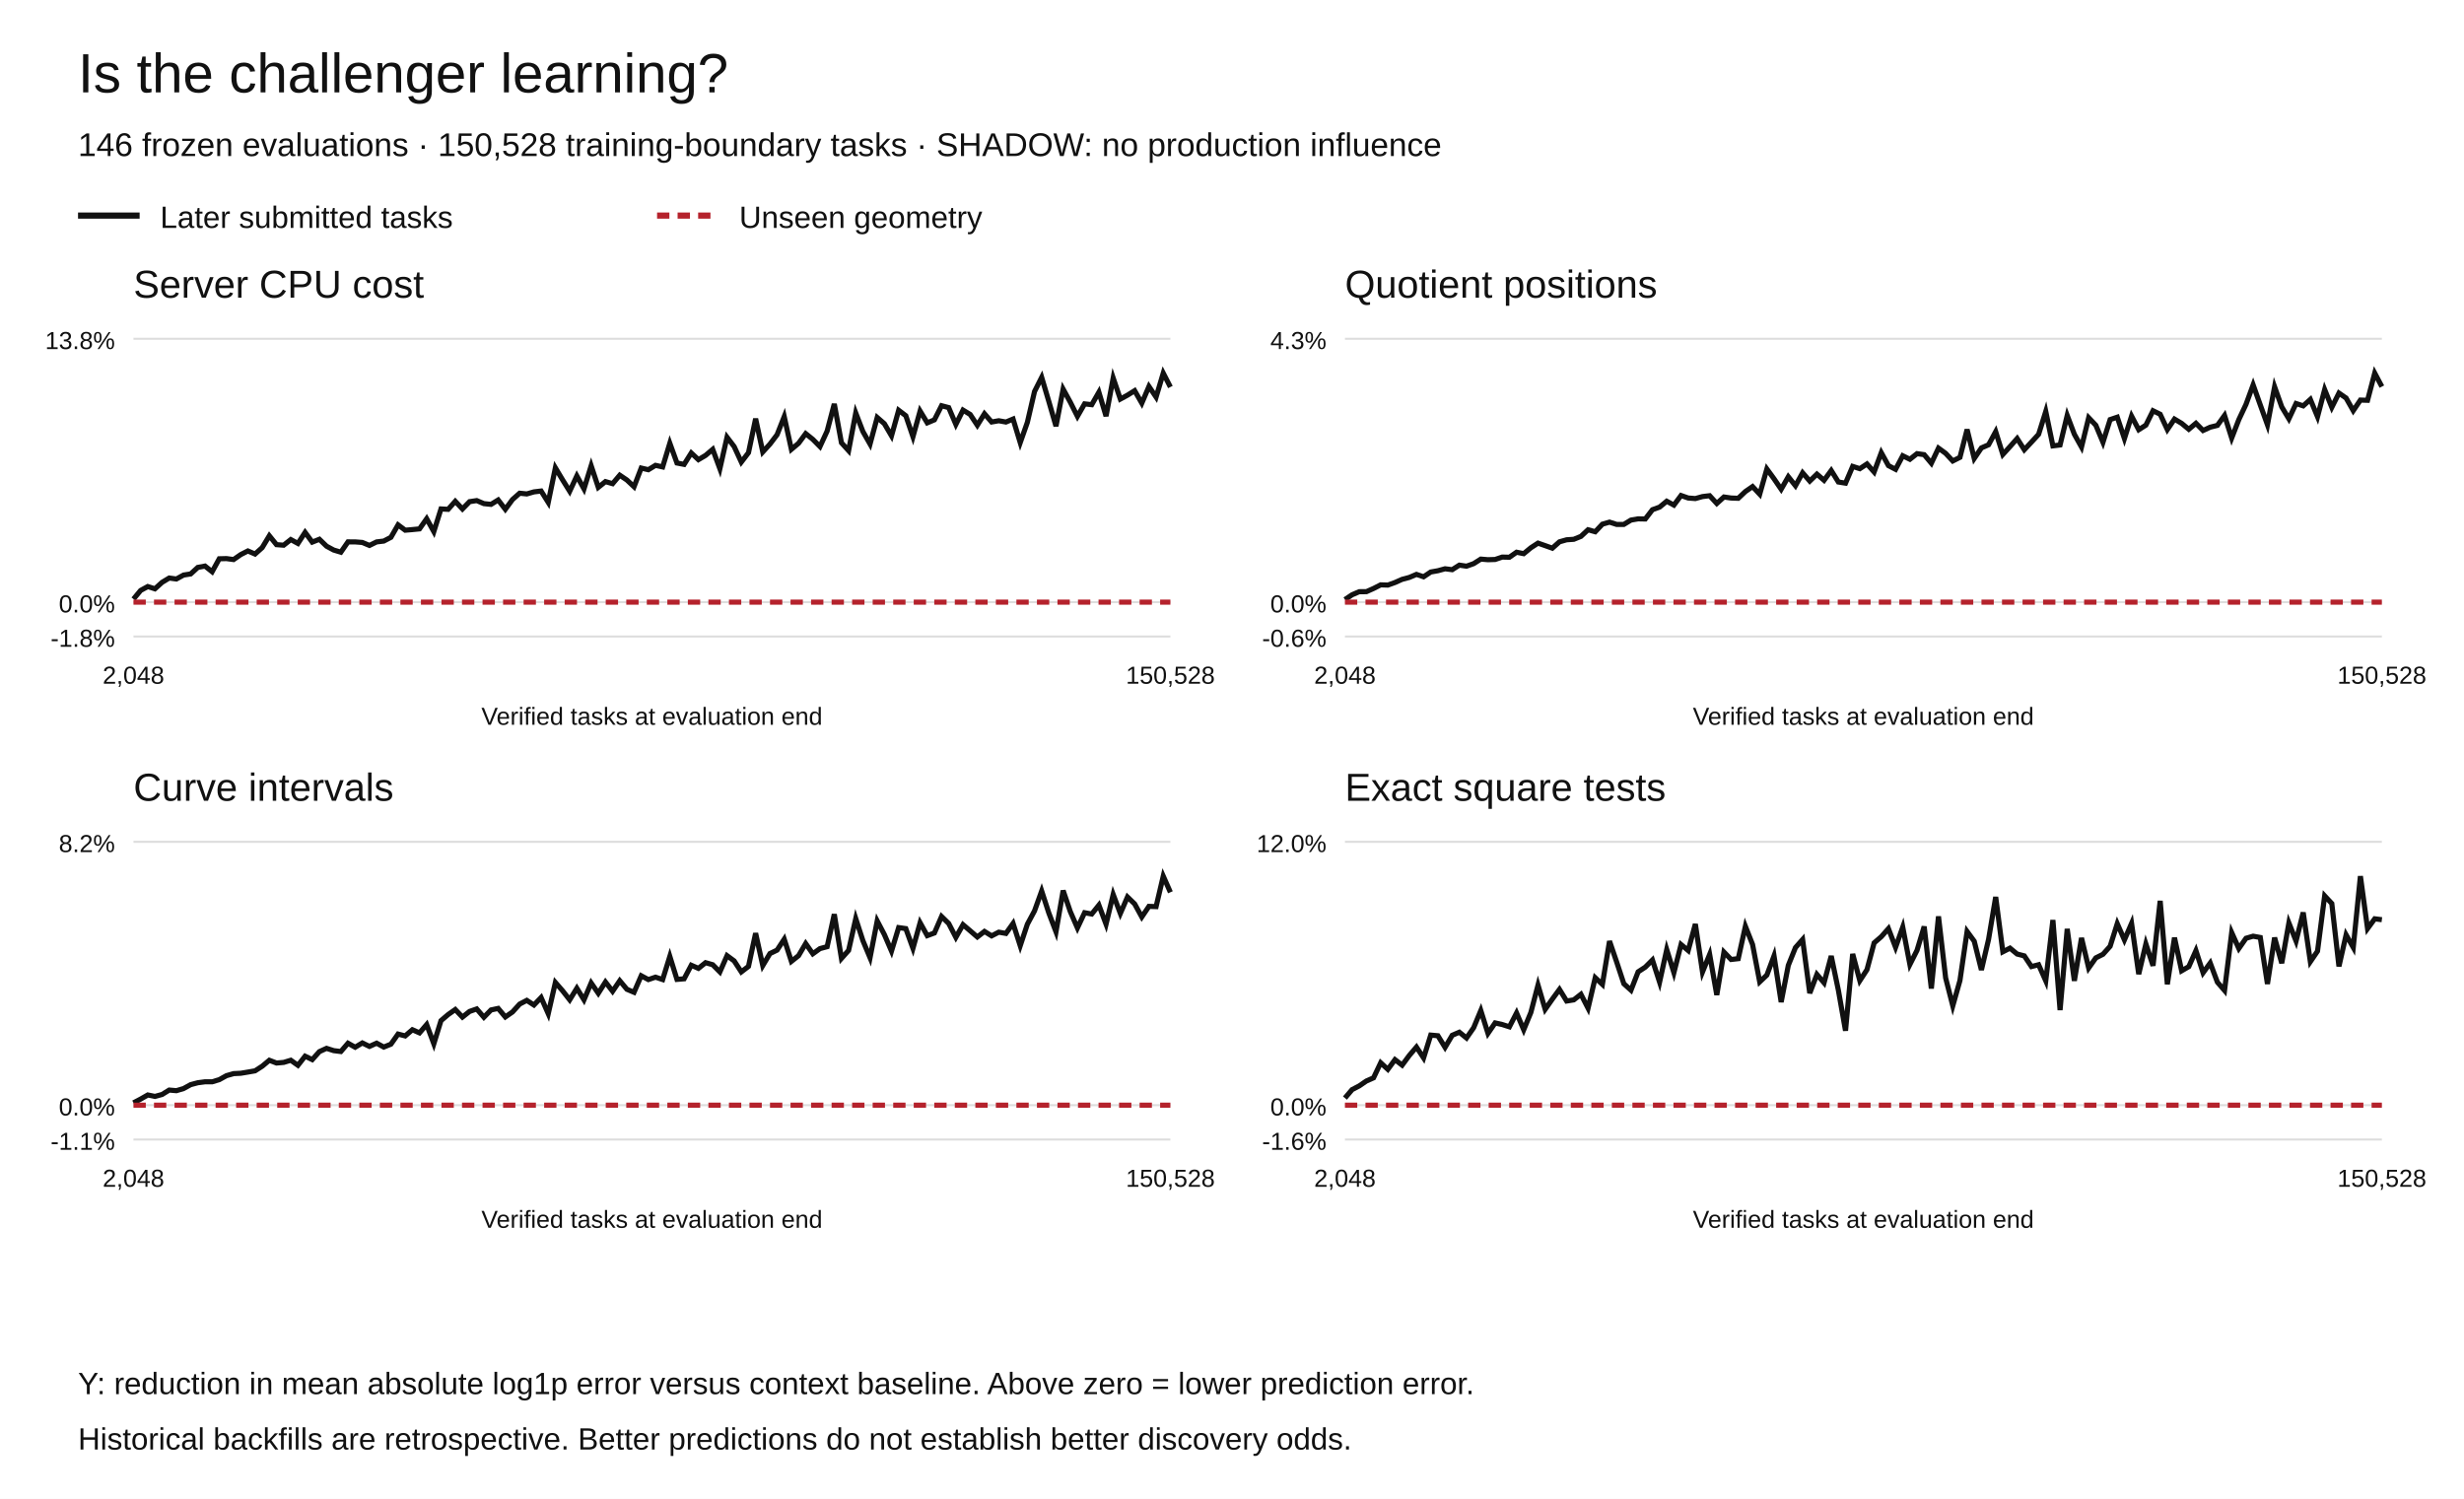
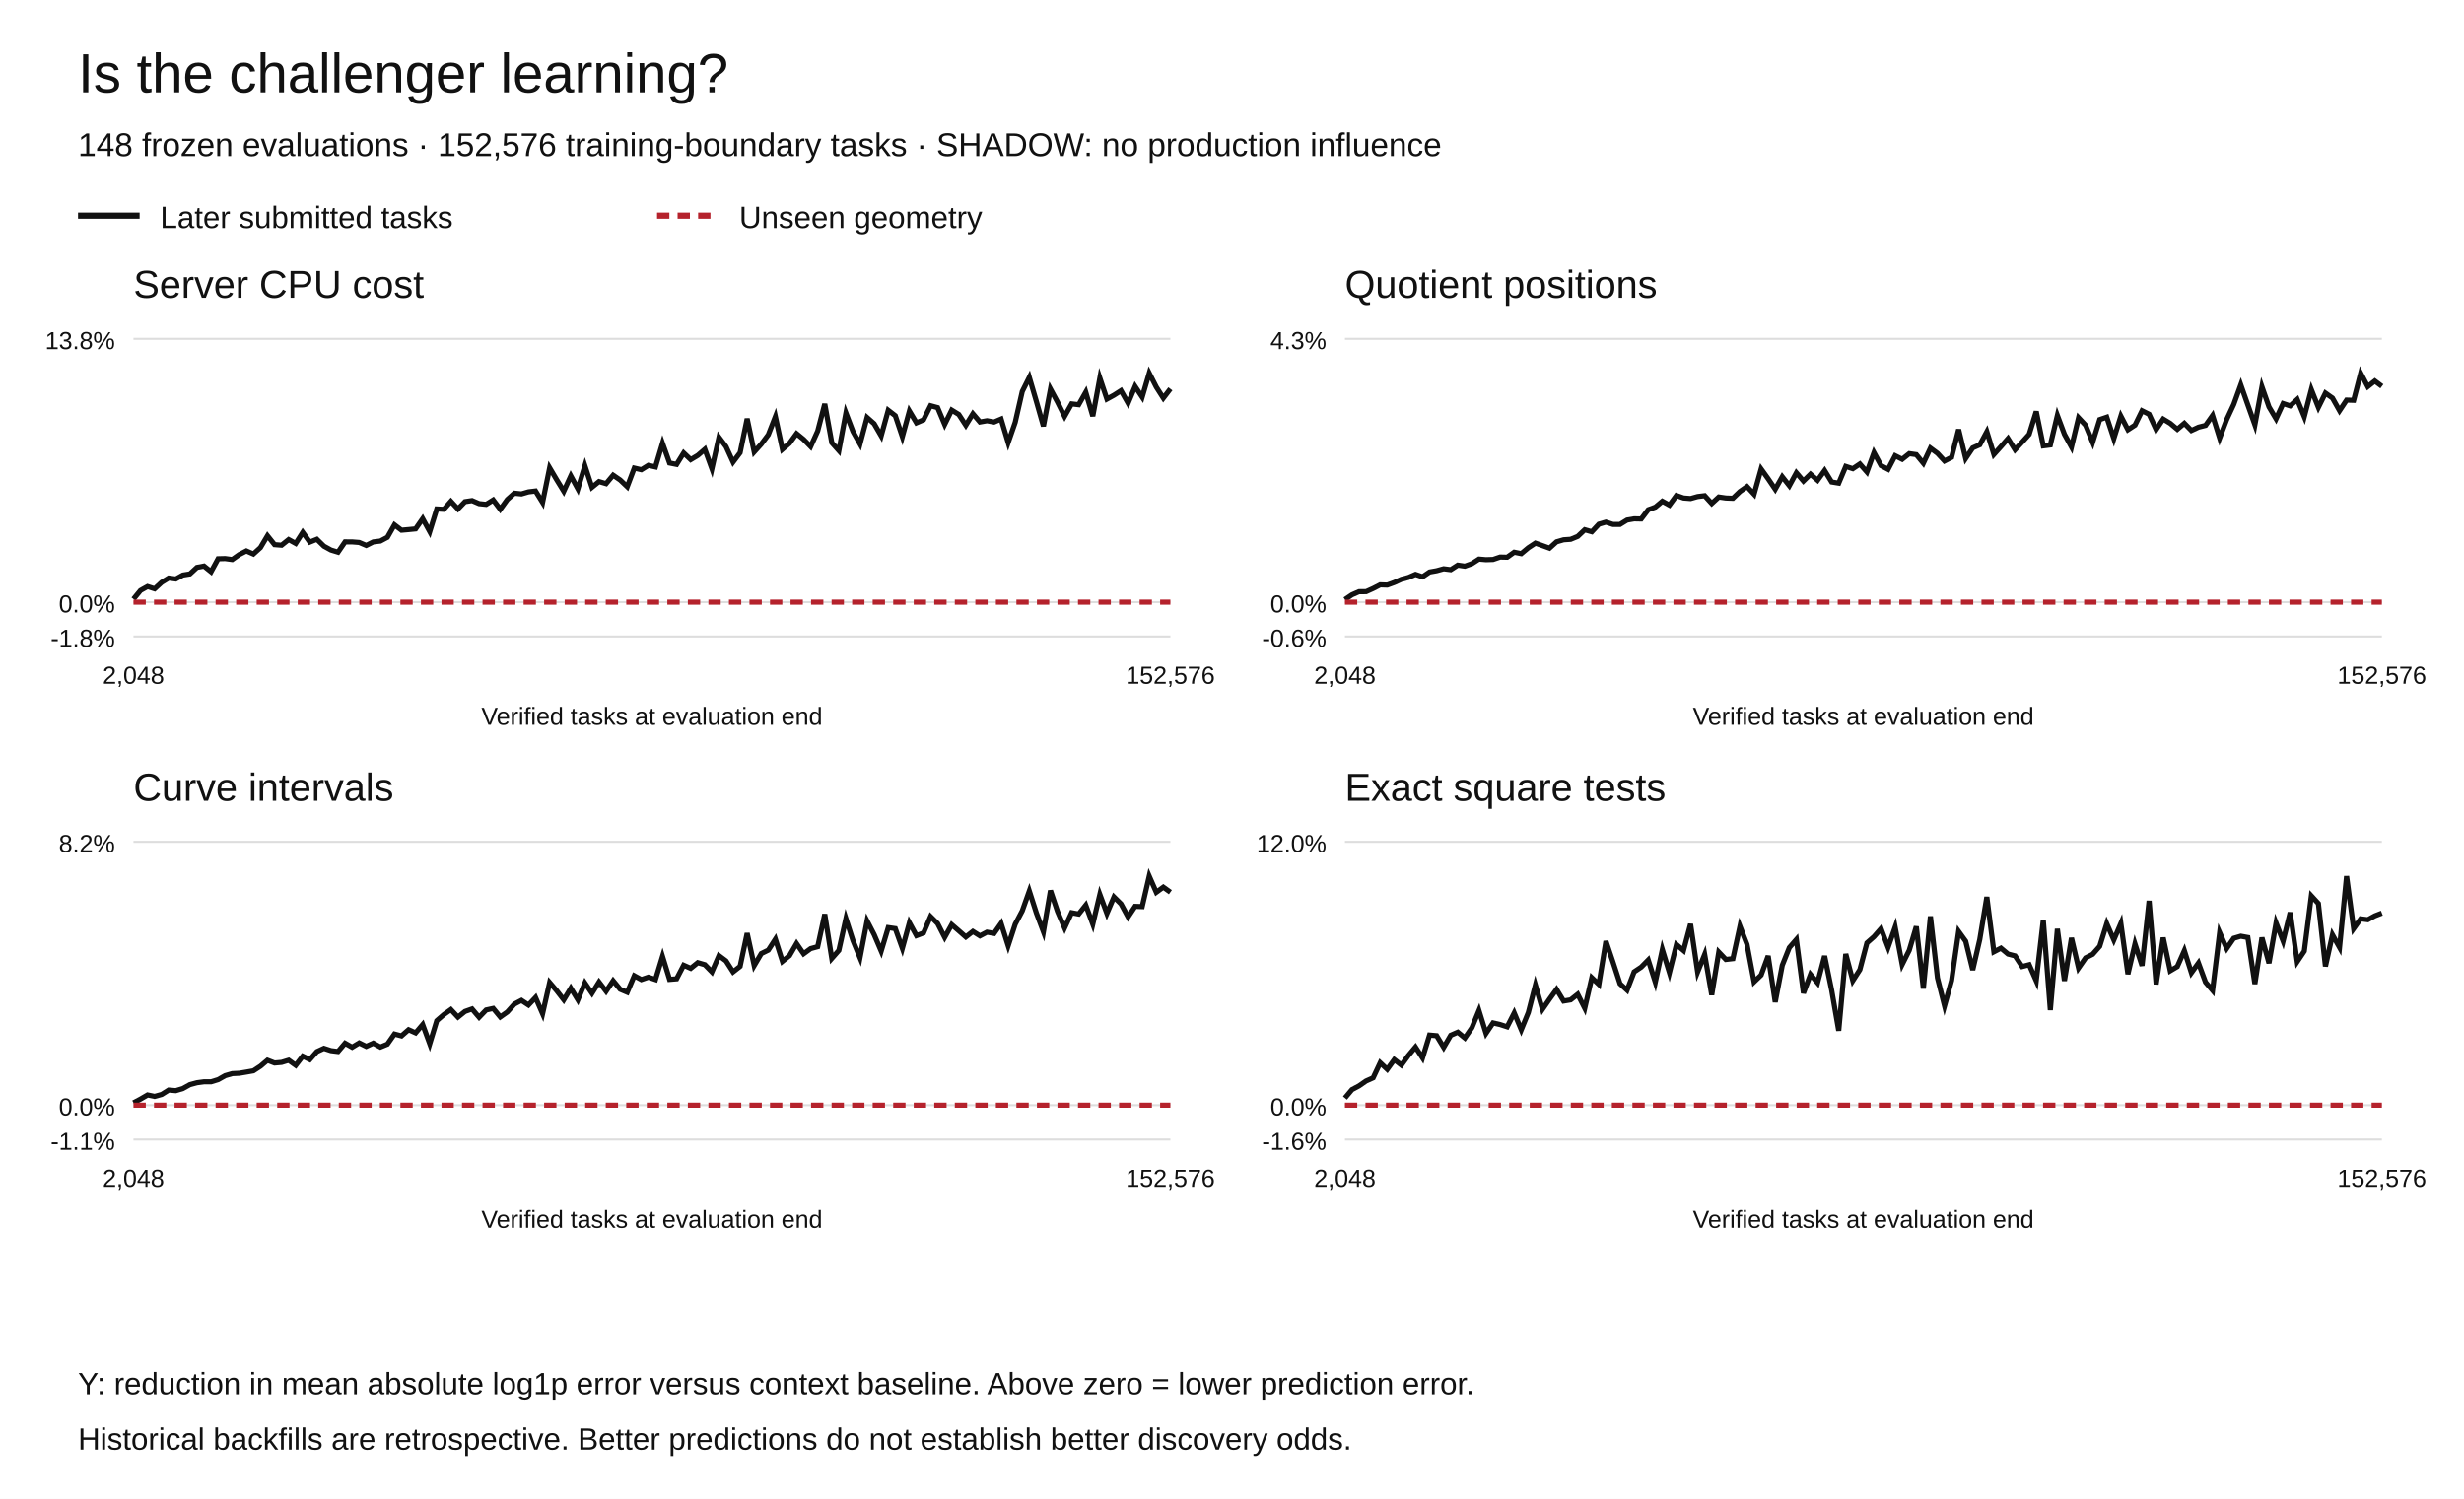
<svg xmlns="http://www.w3.org/2000/svg" width="1200" height="730" viewBox="0 0 1200 730" role="img" aria-labelledby="title desc">
  <rect width="1200" height="730" fill="white" />
  <g font-family="Arial,Helvetica,sans-serif" fill="#111">
    <text x="38" y="45" font-size="27">Is the challenger learning?</text>
-     <text x="38" y="76" font-size="16">146 frozen evaluations · 150,528 training-boundary tasks · SHADOW: no production influence</text>
+     <text x="38" y="76" font-size="16">148 frozen evaluations · 152,576 training-boundary tasks · SHADOW: no production influence</text>
    <path d="M38 105h30" stroke="#111" stroke-width="3" />
    <text x="78" y="111" font-size="15">Later submitted tasks</text>
    <path d="M320 105h30" stroke="#b5222c" stroke-width="3" stroke-dasharray="6 4" />
    <text x="360" y="111" font-size="15">Unseen geometry</text>
    <text x="65" y="145" font-size="19">Server CPU cost</text>
    <path d="M65 310.00h505" stroke="#ddd" />
    <text x="56" y="315.00" text-anchor="end" font-size="12">-1.8%</text>
    <path d="M65 293.27h505" stroke="#ddd" />
    <text x="56" y="298.27" text-anchor="end" font-size="12">0.0%</text>
    <path d="M65 165.00h505" stroke="#ddd" />
    <text x="56" y="170.00" text-anchor="end" font-size="12">13.8%</text>
-     <polyline points="65.00,291.78 68.48,287.58 71.97,285.67 75.45,286.78 78.93,283.63 82.41,281.53 85.90,282.00 89.38,280.08 92.86,279.53 96.34,276.35 99.83,275.70 103.31,278.46 106.79,272.15 110.28,272.06 113.76,272.53 117.24,270.11 120.72,268.34 124.21,269.84 127.69,266.72 131.17,260.95 134.66,265.27 138.14,265.54 141.62,262.79 145.10,264.68 148.59,259.29 152.07,264.04 155.55,262.65 159.03,266.02 162.52,267.90 166.00,268.94 169.48,263.92 172.97,263.93 176.45,264.20 179.93,265.65 183.41,263.94 186.90,263.52 190.38,261.70 193.86,255.64 197.34,258.23 200.83,257.93 204.31,257.59 207.79,252.64 211.28,258.92 214.76,247.88 218.24,248.07 221.72,244.16 225.21,247.89 228.69,244.33 232.17,243.81 235.66,245.29 239.14,245.65 242.62,243.51 246.10,248.05 249.59,243.29 253.07,240.22 256.55,240.57 260.03,239.57 263.52,239.15 267.00,244.70 270.48,227.86 273.97,233.68 277.45,239.27 280.93,231.79 284.41,238.11 287.90,226.84 291.38,237.35 294.86,234.56 298.34,235.57 301.83,231.44 305.31,233.79 308.79,237.06 312.28,227.97 315.76,228.77 319.24,226.64 322.72,227.41 326.21,215.88 329.69,225.50 333.17,226.18 336.66,220.62 340.14,223.87 343.62,221.80 347.10,218.85 350.59,228.30 354.07,212.94 357.55,217.51 361.03,225.05 364.52,220.49 368.00,203.92 371.48,220.12 374.97,216.30 378.45,211.72 381.93,202.90 385.41,218.85 388.90,215.91 392.38,211.19 395.86,213.99 399.34,217.50 402.83,209.93 406.31,196.72 409.79,215.64 413.28,219.50 416.76,201.13 420.24,210.17 423.72,216.27 427.21,203.33 430.69,206.35 434.17,212.27 437.66,199.82 441.14,202.47 444.62,212.69 448.10,200.19 451.59,205.95 455.07,204.48 458.55,197.60 462.03,198.52 465.52,206.70 469.00,199.74 472.48,201.85 475.97,207.11 479.45,201.51 482.93,205.53 486.41,204.92 489.90,205.55 493.38,204.10 496.86,215.58 500.34,205.70 503.83,190.68 507.31,183.79 510.79,195.51 514.28,207.57 517.76,189.50 521.24,195.87 524.72,202.78 528.21,196.70 531.69,197.10 535.17,191.02 538.66,202.68 542.14,184.10 545.62,194.36 549.10,192.47 552.59,190.28 556.07,196.36 559.55,188.23 563.03,193.39 566.52,181.73 570.00,188.50" fill="none" stroke="#111" stroke-width="2.5" stroke-dasharray="" />
-     <polyline points="65.00,293.27 68.48,293.27 71.97,293.27 75.45,293.27 78.93,293.27 82.41,293.27 85.90,293.27 89.38,293.27 92.86,293.27 96.34,293.27 99.83,293.27 103.31,293.27 106.79,293.27 110.28,293.27 113.76,293.27 117.24,293.27 120.72,293.27 124.21,293.27 127.69,293.27 131.17,293.27 134.66,293.27 138.14,293.27 141.62,293.27 145.10,293.27 148.59,293.27 152.07,293.27 155.55,293.27 159.03,293.27 162.52,293.27 166.00,293.27 169.48,293.27 172.97,293.27 176.45,293.27 179.93,293.27 183.41,293.27 186.90,293.27 190.38,293.27 193.86,293.27 197.34,293.27 200.83,293.27 204.31,293.27 207.79,293.27 211.28,293.27 214.76,293.27 218.24,293.27 221.72,293.27 225.21,293.27 228.69,293.27 232.17,293.27 235.66,293.27 239.14,293.27 242.62,293.27 246.10,293.27 249.59,293.27 253.07,293.27 256.55,293.27 260.03,293.27 263.52,293.27 267.00,293.27 270.48,293.27 273.97,293.27 277.45,293.27 280.93,293.27 284.41,293.27 287.90,293.27 291.38,293.27 294.86,293.27 298.34,293.27 301.83,293.27 305.31,293.27 308.79,293.27 312.28,293.27 315.76,293.27 319.24,293.27 322.72,293.27 326.21,293.27 329.69,293.27 333.17,293.27 336.66,293.27 340.14,293.27 343.62,293.27 347.10,293.27 350.59,293.27 354.07,293.27 357.55,293.27 361.03,293.27 364.52,293.27 368.00,293.27 371.48,293.27 374.97,293.27 378.45,293.27 381.93,293.27 385.41,293.27 388.90,293.27 392.38,293.27 395.86,293.27 399.34,293.27 402.83,293.27 406.31,293.27 409.79,293.27 413.28,293.27 416.76,293.27 420.24,293.27 423.72,293.27 427.21,293.27 430.69,293.27 434.17,293.27 437.66,293.27 441.14,293.27 444.62,293.27 448.10,293.27 451.59,293.27 455.07,293.27 458.55,293.27 462.03,293.27 465.52,293.27 469.00,293.27 472.48,293.27 475.97,293.27 479.45,293.27 482.93,293.27 486.41,293.27 489.90,293.27 493.38,293.27 496.86,293.27 500.34,293.27 503.83,293.27 507.31,293.27 510.79,293.27 514.28,293.27 517.76,293.27 521.24,293.27 524.72,293.27 528.21,293.27 531.69,293.27 535.17,293.27 538.66,293.27 542.14,293.27 545.62,293.27 549.10,293.27 552.59,293.27 556.07,293.27 559.55,293.27 563.03,293.27 566.52,293.27 570.00,293.27" fill="none" stroke="#b5222c" stroke-width="2.5" stroke-dasharray="6 4" />
+     <polyline points="65.00,291.78 68.44,287.58 71.87,285.67 75.31,286.78 78.74,283.63 82.18,281.53 85.61,282.00 89.05,280.08 92.48,279.53 95.92,276.35 99.35,275.70 102.79,278.46 106.22,272.15 109.66,272.06 113.10,272.53 116.53,270.11 119.97,268.34 123.40,269.84 126.84,266.72 130.27,260.95 133.71,265.27 137.14,265.54 140.58,262.79 144.01,264.68 147.45,259.29 150.88,264.04 154.32,262.65 157.76,266.02 161.19,267.90 164.63,268.94 168.06,263.92 171.50,263.93 174.93,264.20 178.37,265.65 181.80,263.94 185.24,263.52 188.67,261.70 192.11,255.64 195.54,258.23 198.98,257.93 202.41,257.59 205.85,252.64 209.29,258.92 212.72,247.88 216.16,248.07 219.59,244.16 223.03,247.89 226.46,244.33 229.90,243.81 233.33,245.29 236.77,245.65 240.20,243.51 243.64,248.05 247.07,243.29 250.51,240.22 253.95,240.57 257.38,239.57 260.82,239.15 264.25,244.70 267.69,227.86 271.12,233.68 274.56,239.27 277.99,231.79 281.43,238.11 284.86,226.84 288.30,237.35 291.73,234.56 295.17,235.57 298.61,231.44 302.04,233.79 305.48,237.06 308.91,227.97 312.35,228.77 315.78,226.64 319.22,227.41 322.65,215.88 326.09,225.50 329.52,226.18 332.96,220.62 336.39,223.87 339.83,221.80 343.27,218.85 346.70,228.30 350.14,212.94 353.57,217.51 357.01,225.05 360.44,220.49 363.88,203.92 367.31,220.12 370.75,216.30 374.18,211.72 377.62,202.90 381.05,218.85 384.49,215.91 387.93,211.19 391.36,213.99 394.80,217.50 398.23,209.93 401.67,196.72 405.10,215.64 408.54,219.50 411.97,201.13 415.41,210.17 418.84,216.27 422.28,203.33 425.71,206.35 429.15,212.27 432.59,199.82 436.02,202.47 439.46,212.69 442.89,200.19 446.33,205.95 449.76,204.48 453.20,197.60 456.63,198.52 460.07,206.70 463.50,199.74 466.94,201.85 470.37,207.11 473.81,201.51 477.24,205.53 480.68,204.92 484.12,205.55 487.55,204.10 490.99,215.58 494.42,205.70 497.86,190.68 501.29,183.79 504.73,195.51 508.16,207.57 511.60,189.50 515.03,195.87 518.47,202.78 521.90,196.70 525.34,197.10 528.78,191.02 532.21,202.68 535.65,184.10 539.08,194.36 542.52,192.47 545.95,190.28 549.39,196.36 552.82,188.23 556.26,193.39 559.69,181.73 563.13,188.50 566.56,193.88 570.00,189.38" fill="none" stroke="#111" stroke-width="2.5" stroke-dasharray="" />
+     <polyline points="65.00,293.27 68.44,293.27 71.87,293.27 75.31,293.27 78.74,293.27 82.18,293.27 85.61,293.27 89.05,293.27 92.48,293.27 95.92,293.27 99.35,293.27 102.79,293.27 106.22,293.27 109.66,293.27 113.10,293.27 116.53,293.27 119.97,293.27 123.40,293.27 126.84,293.27 130.27,293.27 133.71,293.27 137.14,293.27 140.58,293.27 144.01,293.27 147.45,293.27 150.88,293.27 154.32,293.27 157.76,293.27 161.19,293.27 164.63,293.27 168.06,293.27 171.50,293.27 174.93,293.27 178.37,293.27 181.80,293.27 185.24,293.27 188.67,293.27 192.11,293.27 195.54,293.27 198.98,293.27 202.41,293.27 205.85,293.27 209.29,293.27 212.72,293.27 216.16,293.27 219.59,293.27 223.03,293.27 226.46,293.27 229.90,293.27 233.33,293.27 236.77,293.27 240.20,293.27 243.64,293.27 247.07,293.27 250.51,293.27 253.95,293.27 257.38,293.27 260.82,293.27 264.25,293.27 267.69,293.27 271.12,293.27 274.56,293.27 277.99,293.27 281.43,293.27 284.86,293.27 288.30,293.27 291.73,293.27 295.17,293.27 298.61,293.27 302.04,293.27 305.48,293.27 308.91,293.27 312.35,293.27 315.78,293.27 319.22,293.27 322.65,293.27 326.09,293.27 329.52,293.27 332.96,293.27 336.39,293.27 339.83,293.27 343.27,293.27 346.70,293.27 350.14,293.27 353.57,293.27 357.01,293.27 360.44,293.27 363.88,293.27 367.31,293.27 370.75,293.27 374.18,293.27 377.62,293.27 381.05,293.27 384.49,293.27 387.93,293.27 391.36,293.27 394.80,293.27 398.23,293.27 401.67,293.27 405.10,293.27 408.54,293.27 411.97,293.27 415.41,293.27 418.84,293.27 422.28,293.27 425.71,293.27 429.15,293.27 432.59,293.27 436.02,293.27 439.46,293.27 442.89,293.27 446.33,293.27 449.76,293.27 453.20,293.27 456.63,293.27 460.07,293.27 463.50,293.27 466.94,293.27 470.37,293.27 473.81,293.27 477.24,293.27 480.68,293.27 484.12,293.27 487.55,293.27 490.99,293.27 494.42,293.27 497.86,293.27 501.29,293.27 504.73,293.27 508.16,293.27 511.60,293.27 515.03,293.27 518.47,293.27 521.90,293.27 525.34,293.27 528.78,293.27 532.21,293.27 535.65,293.27 539.08,293.27 542.52,293.27 545.95,293.27 549.39,293.27 552.82,293.27 556.26,293.27 559.69,293.27 563.13,293.27 566.56,293.27 570.00,293.27" fill="none" stroke="#b5222c" stroke-width="2.5" stroke-dasharray="6 4" />
    <text x="65.00" y="333" text-anchor="middle" font-size="12">2,048</text>
-     <text x="570.00" y="333" text-anchor="middle" font-size="12">150,528</text>
+     <text x="570.00" y="333" text-anchor="middle" font-size="12">152,576</text>
    <text x="317.5" y="353" text-anchor="middle" font-size="12">Verified tasks at evaluation end</text>
    <text x="655" y="145" font-size="19">Quotient positions</text>
    <path d="M655 310.00h505" stroke="#ddd" />
    <text x="646" y="315.00" text-anchor="end" font-size="12">-0.6%</text>
    <path d="M655 293.27h505" stroke="#ddd" />
    <text x="646" y="298.27" text-anchor="end" font-size="12">0.0%</text>
    <path d="M655 165.00h505" stroke="#ddd" />
    <text x="646" y="170.00" text-anchor="end" font-size="12">4.3%</text>
-     <polyline points="655.00,292.01 658.48,289.69 661.97,288.18 665.45,288.17 668.93,286.62 672.41,284.85 675.90,284.96 679.38,283.71 682.86,282.16 686.34,281.24 689.83,279.75 693.31,280.92 696.79,278.59 700.28,277.97 703.76,277.02 707.24,277.46 710.72,275.25 714.21,275.76 717.69,274.52 721.17,272.31 724.66,272.60 728.14,272.49 731.62,271.32 735.10,271.40 738.59,268.96 742.07,269.66 745.55,266.79 749.03,264.53 752.52,265.75 756.00,266.99 759.48,263.89 762.97,262.90 766.45,262.66 769.93,261.25 773.41,258.01 776.90,258.99 780.38,255.30 783.86,254.30 787.34,255.42 790.83,255.41 794.31,253.30 797.79,252.70 801.28,252.77 804.76,248.25 808.24,246.99 811.72,244.12 815.21,246.01 818.69,241.33 822.17,242.55 825.66,242.82 829.14,241.85 832.62,241.43 836.10,245.21 839.59,242.06 843.07,242.56 846.55,242.69 850.03,239.40 853.52,236.99 857.00,240.70 860.48,228.41 863.97,233.19 867.45,238.28 870.93,232.20 874.41,236.57 877.90,230.27 881.38,234.30 884.86,230.93 888.34,233.93 891.83,229.16 895.31,234.76 898.79,235.32 902.28,227.16 905.76,228.27 909.24,225.97 912.72,229.89 916.21,220.47 919.69,226.77 923.17,228.58 926.66,221.98 930.14,223.69 933.62,220.95 937.10,221.44 940.59,225.61 944.07,218.26 947.55,220.79 951.03,224.52 954.52,222.75 958.00,209.18 961.48,223.29 964.97,218.15 968.45,216.64 971.93,210.24 975.41,221.34 978.90,217.51 982.38,213.58 985.86,219.05 989.34,215.33 992.83,211.53 996.31,200.40 999.79,217.16 1003.28,216.72 1006.76,202.32 1010.24,211.51 1013.72,217.74 1017.21,203.45 1020.69,207.11 1024.17,215.42 1027.66,204.36 1031.14,203.19 1034.62,213.61 1038.10,202.66 1041.59,209.29 1045.07,207.06 1048.55,200.05 1052.03,201.76 1055.52,209.23 1059.00,204.11 1062.48,206.19 1065.97,209.07 1069.45,206.16 1072.93,209.67 1076.41,208.06 1079.90,207.19 1083.38,202.34 1086.86,213.36 1090.34,204.36 1093.83,196.94 1097.31,187.46 1100.79,197.23 1104.28,206.89 1107.76,188.39 1111.24,198.18 1114.72,203.98 1118.21,196.53 1121.69,197.67 1125.17,194.54 1128.66,202.96 1132.14,189.75 1135.62,198.39 1139.10,191.45 1142.59,193.88 1146.07,200.01 1149.55,194.85 1153.03,194.96 1156.52,181.73 1160.00,188.30" fill="none" stroke="#111" stroke-width="2.5" stroke-dasharray="" />
-     <polyline points="655.00,293.27 658.48,293.27 661.97,293.27 665.45,293.27 668.93,293.27 672.41,293.27 675.90,293.27 679.38,293.27 682.86,293.27 686.34,293.27 689.83,293.27 693.31,293.27 696.79,293.27 700.28,293.27 703.76,293.27 707.24,293.27 710.72,293.27 714.21,293.27 717.69,293.27 721.17,293.27 724.66,293.27 728.14,293.27 731.62,293.27 735.10,293.27 738.59,293.27 742.07,293.27 745.55,293.27 749.03,293.27 752.52,293.27 756.00,293.27 759.48,293.27 762.97,293.27 766.45,293.27 769.93,293.27 773.41,293.27 776.90,293.27 780.38,293.27 783.86,293.27 787.34,293.27 790.83,293.27 794.31,293.27 797.79,293.27 801.28,293.27 804.76,293.27 808.24,293.27 811.72,293.27 815.21,293.27 818.69,293.27 822.17,293.27 825.66,293.27 829.14,293.27 832.62,293.27 836.10,293.27 839.59,293.27 843.07,293.27 846.55,293.27 850.03,293.27 853.52,293.27 857.00,293.27 860.48,293.27 863.97,293.27 867.45,293.27 870.93,293.27 874.41,293.27 877.90,293.27 881.38,293.27 884.86,293.27 888.34,293.27 891.83,293.27 895.31,293.27 898.79,293.27 902.28,293.27 905.76,293.27 909.24,293.27 912.72,293.27 916.21,293.27 919.69,293.27 923.17,293.27 926.66,293.27 930.14,293.27 933.62,293.27 937.10,293.27 940.59,293.27 944.07,293.27 947.55,293.27 951.03,293.27 954.52,293.27 958.00,293.27 961.48,293.27 964.97,293.27 968.45,293.27 971.93,293.27 975.41,293.27 978.90,293.27 982.38,293.27 985.86,293.27 989.34,293.27 992.83,293.27 996.31,293.27 999.79,293.27 1003.28,293.27 1006.76,293.27 1010.24,293.27 1013.72,293.27 1017.21,293.27 1020.69,293.27 1024.17,293.27 1027.66,293.27 1031.14,293.27 1034.62,293.27 1038.10,293.27 1041.59,293.27 1045.07,293.27 1048.55,293.27 1052.03,293.27 1055.52,293.27 1059.00,293.27 1062.48,293.27 1065.97,293.27 1069.45,293.27 1072.93,293.27 1076.41,293.27 1079.90,293.27 1083.38,293.27 1086.86,293.27 1090.34,293.27 1093.83,293.27 1097.31,293.27 1100.79,293.27 1104.28,293.27 1107.76,293.27 1111.24,293.27 1114.72,293.27 1118.21,293.27 1121.69,293.27 1125.17,293.27 1128.66,293.27 1132.14,293.27 1135.62,293.27 1139.10,293.27 1142.59,293.27 1146.07,293.27 1149.55,293.27 1153.03,293.27 1156.52,293.27 1160.00,293.27" fill="none" stroke="#b5222c" stroke-width="2.5" stroke-dasharray="6 4" />
+     <polyline points="655.00,292.01 658.44,289.69 661.87,288.18 665.31,288.17 668.74,286.62 672.18,284.85 675.61,284.96 679.05,283.71 682.48,282.16 685.92,281.24 689.35,279.75 692.79,280.92 696.22,278.59 699.66,277.97 703.10,277.02 706.53,277.46 709.97,275.25 713.40,275.76 716.84,274.52 720.27,272.31 723.71,272.60 727.14,272.49 730.58,271.32 734.01,271.40 737.45,268.96 740.88,269.66 744.32,266.79 747.76,264.53 751.19,265.75 754.63,266.99 758.06,263.89 761.50,262.90 764.93,262.66 768.37,261.25 771.80,258.01 775.24,258.99 778.67,255.30 782.11,254.30 785.54,255.42 788.98,255.41 792.41,253.30 795.85,252.70 799.29,252.77 802.72,248.25 806.16,246.99 809.59,244.12 813.03,246.01 816.46,241.33 819.90,242.55 823.33,242.82 826.77,241.85 830.20,241.43 833.64,245.21 837.07,242.06 840.51,242.56 843.95,242.69 847.38,239.40 850.82,236.99 854.25,240.70 857.69,228.41 861.12,233.19 864.56,238.28 867.99,232.20 871.43,236.57 874.86,230.27 878.30,234.30 881.73,230.93 885.17,233.93 888.61,229.16 892.04,234.76 895.48,235.32 898.91,227.16 902.35,228.27 905.78,225.97 909.22,229.89 912.65,220.47 916.09,226.77 919.52,228.58 922.96,221.98 926.39,223.69 929.83,220.95 933.27,221.44 936.70,225.61 940.14,218.26 943.57,220.79 947.01,224.52 950.44,222.75 953.88,209.18 957.31,223.29 960.75,218.15 964.18,216.64 967.62,210.24 971.05,221.34 974.49,217.51 977.93,213.58 981.36,219.05 984.80,215.33 988.23,211.53 991.67,200.40 995.10,217.16 998.54,216.72 1001.97,202.32 1005.41,211.51 1008.84,217.74 1012.28,203.45 1015.71,207.11 1019.15,215.42 1022.59,204.36 1026.02,203.19 1029.46,213.61 1032.89,202.66 1036.33,209.29 1039.76,207.06 1043.20,200.05 1046.63,201.76 1050.07,209.23 1053.50,204.11 1056.94,206.19 1060.37,209.07 1063.81,206.16 1067.24,209.67 1070.68,208.06 1074.12,207.19 1077.55,202.34 1080.99,213.36 1084.42,204.36 1087.86,196.94 1091.29,187.46 1094.73,197.23 1098.16,206.89 1101.60,188.39 1105.03,198.18 1108.47,203.98 1111.90,196.53 1115.34,197.67 1118.78,194.54 1122.21,202.96 1125.65,189.75 1129.08,198.39 1132.52,191.45 1135.95,193.88 1139.39,200.01 1142.82,194.85 1146.26,194.96 1149.69,181.73 1153.13,188.30 1156.56,185.57 1160.00,188.15" fill="none" stroke="#111" stroke-width="2.5" stroke-dasharray="" />
+     <polyline points="655.00,293.27 658.44,293.27 661.87,293.27 665.31,293.27 668.74,293.27 672.18,293.27 675.61,293.27 679.05,293.27 682.48,293.27 685.92,293.27 689.35,293.27 692.79,293.27 696.22,293.27 699.66,293.27 703.10,293.27 706.53,293.27 709.97,293.27 713.40,293.27 716.84,293.27 720.27,293.27 723.71,293.27 727.14,293.27 730.58,293.27 734.01,293.27 737.45,293.27 740.88,293.27 744.32,293.27 747.76,293.27 751.19,293.27 754.63,293.27 758.06,293.27 761.50,293.27 764.93,293.27 768.37,293.27 771.80,293.27 775.24,293.27 778.67,293.27 782.11,293.27 785.54,293.27 788.98,293.27 792.41,293.27 795.85,293.27 799.29,293.27 802.72,293.27 806.16,293.27 809.59,293.27 813.03,293.27 816.46,293.27 819.90,293.27 823.33,293.27 826.77,293.27 830.20,293.27 833.64,293.27 837.07,293.27 840.51,293.27 843.95,293.27 847.38,293.27 850.82,293.27 854.25,293.27 857.69,293.27 861.12,293.27 864.56,293.27 867.99,293.27 871.43,293.27 874.86,293.27 878.30,293.27 881.73,293.27 885.17,293.27 888.61,293.27 892.04,293.27 895.48,293.27 898.91,293.27 902.35,293.27 905.78,293.27 909.22,293.27 912.65,293.27 916.09,293.27 919.52,293.27 922.96,293.27 926.39,293.27 929.83,293.27 933.27,293.27 936.70,293.27 940.14,293.27 943.57,293.27 947.01,293.27 950.44,293.27 953.88,293.27 957.31,293.27 960.75,293.27 964.18,293.27 967.62,293.27 971.05,293.27 974.49,293.27 977.93,293.27 981.36,293.27 984.80,293.27 988.23,293.27 991.67,293.27 995.10,293.27 998.54,293.27 1001.97,293.27 1005.41,293.27 1008.84,293.27 1012.28,293.27 1015.71,293.27 1019.15,293.27 1022.59,293.27 1026.02,293.27 1029.46,293.27 1032.89,293.27 1036.33,293.27 1039.76,293.27 1043.20,293.27 1046.63,293.27 1050.07,293.27 1053.50,293.27 1056.94,293.27 1060.37,293.27 1063.81,293.27 1067.24,293.27 1070.68,293.27 1074.12,293.27 1077.55,293.27 1080.99,293.27 1084.42,293.27 1087.86,293.27 1091.29,293.27 1094.73,293.27 1098.16,293.27 1101.60,293.27 1105.03,293.27 1108.47,293.27 1111.90,293.27 1115.34,293.27 1118.78,293.27 1122.21,293.27 1125.65,293.27 1129.08,293.27 1132.52,293.27 1135.95,293.27 1139.39,293.27 1142.82,293.27 1146.26,293.27 1149.69,293.27 1153.13,293.27 1156.56,293.27 1160.00,293.27" fill="none" stroke="#b5222c" stroke-width="2.5" stroke-dasharray="6 4" />
    <text x="655.00" y="333" text-anchor="middle" font-size="12">2,048</text>
-     <text x="1160.00" y="333" text-anchor="middle" font-size="12">150,528</text>
+     <text x="1160.00" y="333" text-anchor="middle" font-size="12">152,576</text>
    <text x="907.5" y="353" text-anchor="middle" font-size="12">Verified tasks at evaluation end</text>
    <text x="65" y="390" font-size="19">Curve intervals</text>
    <path d="M65 555.00h505" stroke="#ddd" />
    <text x="56" y="560.00" text-anchor="end" font-size="12">-1.1%</text>
    <path d="M65 538.27h505" stroke="#ddd" />
    <text x="56" y="543.27" text-anchor="end" font-size="12">0.0%</text>
    <path d="M65 410.00h505" stroke="#ddd" />
    <text x="56" y="415.00" text-anchor="end" font-size="12">8.2%</text>
-     <polyline points="65.00,537.13 68.48,535.30 71.97,533.30 75.45,534.01 78.93,533.06 82.41,530.91 85.90,531.21 89.38,530.18 92.86,528.27 96.34,527.34 99.83,526.88 103.31,526.89 106.79,525.84 110.28,523.90 113.76,522.90 117.24,522.73 120.72,522.15 124.21,521.54 127.69,519.30 131.17,516.40 134.66,517.74 138.14,517.44 141.62,516.39 145.10,518.86 148.59,514.41 152.07,516.08 155.55,512.18 159.03,510.59 162.52,511.71 166.00,512.14 169.48,508.10 172.97,510.05 176.45,507.96 179.93,509.65 183.41,508.07 186.90,509.97 190.38,508.56 193.86,503.64 197.34,504.54 200.83,501.53 204.31,503.06 207.79,499.01 211.28,508.38 214.76,497.11 218.24,494.14 221.72,491.69 225.21,495.37 228.69,492.61 232.17,491.40 235.66,495.45 239.14,491.89 242.62,491.14 246.10,495.30 249.59,492.88 253.07,489.04 256.55,487.23 260.03,489.49 263.52,485.84 267.00,493.72 270.48,478.51 273.97,482.53 277.45,486.97 280.93,481.31 284.41,486.96 287.90,478.74 291.38,483.77 294.86,478.29 298.34,482.80 301.83,477.66 305.31,481.83 308.79,483.29 312.28,475.25 315.76,477.10 319.24,475.92 322.72,477.08 326.21,465.82 329.69,477.01 333.17,476.72 336.66,470.12 340.14,471.64 343.62,468.87 347.10,469.86 350.59,473.37 354.07,465.44 357.55,468.01 361.03,473.36 364.52,470.67 368.00,454.52 371.48,470.28 374.97,464.43 378.45,462.74 381.93,457.43 385.41,468.23 388.90,465.46 392.38,459.55 395.86,464.53 399.34,462.01 402.83,461.07 406.31,445.26 409.79,466.80 413.28,462.88 416.76,447.39 420.24,458.13 423.72,466.46 427.21,448.52 430.69,455.16 434.17,463.22 437.66,451.78 441.14,452.27 444.62,461.89 448.10,449.41 451.59,455.70 455.07,454.40 458.55,446.38 462.03,449.78 465.52,456.53 469.00,450.37 472.48,453.33 475.97,456.34 479.45,453.65 482.93,455.81 486.41,454.01 489.90,454.62 493.38,449.75 496.86,460.61 500.34,450.14 503.83,443.63 507.31,433.96 510.79,444.67 514.28,453.83 517.76,433.74 521.24,443.96 524.72,451.96 528.21,444.53 531.69,445.17 535.17,440.84 538.66,450.12 542.14,435.65 545.62,444.90 549.10,436.87 552.59,440.25 556.07,446.60 559.55,441.44 563.03,441.56 566.52,426.73 570.00,434.58" fill="none" stroke="#111" stroke-width="2.5" stroke-dasharray="" />
-     <polyline points="65.00,538.27 68.48,538.27 71.97,538.27 75.45,538.27 78.93,538.27 82.41,538.27 85.90,538.27 89.38,538.27 92.86,538.27 96.34,538.27 99.83,538.27 103.31,538.27 106.79,538.27 110.28,538.27 113.76,538.27 117.24,538.27 120.72,538.27 124.21,538.27 127.69,538.27 131.17,538.27 134.66,538.27 138.14,538.27 141.62,538.27 145.10,538.27 148.59,538.27 152.07,538.27 155.55,538.27 159.03,538.27 162.52,538.27 166.00,538.27 169.48,538.27 172.97,538.27 176.45,538.27 179.93,538.27 183.41,538.27 186.90,538.27 190.38,538.27 193.86,538.27 197.34,538.27 200.83,538.27 204.31,538.27 207.79,538.27 211.28,538.27 214.76,538.27 218.24,538.27 221.72,538.27 225.21,538.27 228.69,538.27 232.17,538.27 235.66,538.27 239.14,538.27 242.62,538.27 246.10,538.27 249.59,538.27 253.07,538.27 256.55,538.27 260.03,538.27 263.52,538.27 267.00,538.27 270.48,538.27 273.97,538.27 277.45,538.27 280.93,538.27 284.41,538.27 287.90,538.27 291.38,538.27 294.86,538.27 298.34,538.27 301.83,538.27 305.31,538.27 308.79,538.27 312.28,538.27 315.76,538.27 319.24,538.27 322.72,538.27 326.21,538.27 329.69,538.27 333.17,538.27 336.66,538.27 340.14,538.27 343.62,538.27 347.10,538.27 350.59,538.27 354.07,538.27 357.55,538.27 361.03,538.27 364.52,538.27 368.00,538.27 371.48,538.27 374.97,538.27 378.45,538.27 381.93,538.27 385.41,538.27 388.90,538.27 392.38,538.27 395.86,538.27 399.34,538.27 402.83,538.27 406.31,538.27 409.79,538.27 413.28,538.27 416.76,538.27 420.24,538.27 423.72,538.27 427.21,538.27 430.69,538.27 434.17,538.27 437.66,538.27 441.14,538.27 444.62,538.27 448.10,538.27 451.59,538.27 455.07,538.27 458.55,538.27 462.03,538.27 465.52,538.27 469.00,538.27 472.48,538.27 475.97,538.27 479.45,538.27 482.93,538.27 486.41,538.27 489.90,538.27 493.38,538.27 496.86,538.27 500.34,538.27 503.83,538.27 507.31,538.27 510.79,538.27 514.28,538.27 517.76,538.27 521.24,538.27 524.72,538.27 528.21,538.27 531.69,538.27 535.17,538.27 538.66,538.27 542.14,538.27 545.62,538.27 549.10,538.27 552.59,538.27 556.07,538.27 559.55,538.27 563.03,538.27 566.52,538.27 570.00,538.27" fill="none" stroke="#b5222c" stroke-width="2.5" stroke-dasharray="6 4" />
+     <polyline points="65.00,537.13 68.44,535.30 71.87,533.30 75.31,534.01 78.74,533.06 82.18,530.91 85.61,531.21 89.05,530.18 92.48,528.27 95.92,527.34 99.35,526.88 102.79,526.89 106.22,525.84 109.66,523.90 113.10,522.90 116.53,522.73 119.97,522.15 123.40,521.54 126.84,519.30 130.27,516.40 133.71,517.74 137.14,517.44 140.58,516.39 144.01,518.86 147.45,514.41 150.88,516.08 154.32,512.18 157.76,510.59 161.19,511.71 164.63,512.14 168.06,508.10 171.50,510.05 174.93,507.96 178.37,509.65 181.80,508.07 185.24,509.97 188.67,508.56 192.11,503.64 195.54,504.54 198.98,501.53 202.41,503.06 205.85,499.01 209.29,508.38 212.72,497.11 216.16,494.14 219.59,491.69 223.03,495.37 226.46,492.61 229.90,491.40 233.33,495.45 236.77,491.89 240.20,491.14 243.64,495.30 247.07,492.88 250.51,489.04 253.95,487.23 257.38,489.49 260.82,485.84 264.25,493.72 267.69,478.51 271.12,482.53 274.56,486.97 277.99,481.31 281.43,486.96 284.86,478.74 288.30,483.77 291.73,478.29 295.17,482.80 298.61,477.66 302.04,481.83 305.48,483.29 308.91,475.25 312.35,477.10 315.78,475.92 319.22,477.08 322.65,465.82 326.09,477.01 329.52,476.72 332.96,470.12 336.39,471.64 339.83,468.87 343.27,469.86 346.70,473.37 350.14,465.44 353.57,468.01 357.01,473.36 360.44,470.67 363.88,454.52 367.31,470.28 370.75,464.43 374.18,462.74 377.62,457.43 381.05,468.23 384.49,465.46 387.93,459.55 391.36,464.53 394.80,462.01 398.23,461.07 401.67,445.26 405.10,466.80 408.54,462.88 411.97,447.39 415.41,458.13 418.84,466.46 422.28,448.52 425.71,455.16 429.15,463.22 432.59,451.78 436.02,452.27 439.46,461.89 442.89,449.41 446.33,455.70 449.76,454.40 453.20,446.38 456.63,449.78 460.07,456.53 463.50,450.37 466.94,453.33 470.37,456.34 473.81,453.65 477.24,455.81 480.68,454.01 484.12,454.62 487.55,449.75 490.99,460.61 494.42,450.14 497.86,443.63 501.29,433.96 504.73,444.67 508.16,453.83 511.60,433.74 515.03,443.96 518.47,451.96 521.90,444.53 525.34,445.17 528.78,440.84 532.21,450.12 535.65,435.65 539.08,444.90 542.52,436.87 545.95,440.25 549.39,446.60 552.82,441.44 556.26,441.56 559.69,426.73 563.13,434.58 566.56,432.08 570.00,434.54" fill="none" stroke="#111" stroke-width="2.5" stroke-dasharray="" />
+     <polyline points="65.00,538.27 68.44,538.27 71.87,538.27 75.31,538.27 78.74,538.27 82.18,538.27 85.61,538.27 89.05,538.27 92.48,538.27 95.92,538.27 99.35,538.27 102.79,538.27 106.22,538.27 109.66,538.27 113.10,538.27 116.53,538.27 119.97,538.27 123.40,538.27 126.84,538.27 130.27,538.27 133.71,538.27 137.14,538.27 140.58,538.27 144.01,538.27 147.45,538.27 150.88,538.27 154.32,538.27 157.76,538.27 161.19,538.27 164.63,538.27 168.06,538.27 171.50,538.27 174.93,538.27 178.37,538.27 181.80,538.27 185.24,538.27 188.67,538.27 192.11,538.27 195.54,538.27 198.98,538.27 202.41,538.27 205.85,538.27 209.29,538.27 212.72,538.27 216.16,538.27 219.59,538.27 223.03,538.27 226.46,538.27 229.90,538.27 233.33,538.27 236.77,538.27 240.20,538.27 243.64,538.27 247.07,538.27 250.51,538.27 253.95,538.27 257.38,538.27 260.82,538.27 264.25,538.27 267.69,538.27 271.12,538.27 274.56,538.27 277.99,538.27 281.43,538.27 284.86,538.27 288.30,538.27 291.73,538.27 295.17,538.27 298.61,538.27 302.04,538.27 305.48,538.27 308.91,538.27 312.35,538.27 315.78,538.27 319.22,538.27 322.65,538.27 326.09,538.27 329.52,538.27 332.96,538.27 336.39,538.27 339.83,538.27 343.27,538.27 346.70,538.27 350.14,538.27 353.57,538.27 357.01,538.27 360.44,538.27 363.88,538.27 367.31,538.27 370.75,538.27 374.18,538.27 377.62,538.27 381.05,538.27 384.49,538.27 387.93,538.27 391.36,538.27 394.80,538.27 398.23,538.27 401.67,538.27 405.10,538.27 408.54,538.27 411.97,538.27 415.41,538.27 418.84,538.27 422.28,538.27 425.71,538.27 429.15,538.27 432.59,538.27 436.02,538.27 439.46,538.27 442.89,538.27 446.33,538.27 449.76,538.27 453.20,538.27 456.63,538.27 460.07,538.27 463.50,538.27 466.94,538.27 470.37,538.27 473.81,538.27 477.24,538.27 480.68,538.27 484.12,538.27 487.55,538.27 490.99,538.27 494.42,538.27 497.86,538.27 501.29,538.27 504.73,538.27 508.16,538.27 511.60,538.27 515.03,538.27 518.47,538.27 521.90,538.27 525.34,538.27 528.78,538.27 532.21,538.27 535.65,538.27 539.08,538.27 542.52,538.27 545.95,538.27 549.39,538.27 552.82,538.27 556.26,538.27 559.69,538.27 563.13,538.27 566.56,538.27 570.00,538.27" fill="none" stroke="#b5222c" stroke-width="2.5" stroke-dasharray="6 4" />
    <text x="65.00" y="578" text-anchor="middle" font-size="12">2,048</text>
-     <text x="570.00" y="578" text-anchor="middle" font-size="12">150,528</text>
+     <text x="570.00" y="578" text-anchor="middle" font-size="12">152,576</text>
    <text x="317.5" y="598" text-anchor="middle" font-size="12">Verified tasks at evaluation end</text>
    <text x="655" y="390" font-size="19">Exact square tests</text>
    <path d="M655 555.00h505" stroke="#ddd" />
    <text x="646" y="560.00" text-anchor="end" font-size="12">-1.6%</text>
    <path d="M655 538.27h505" stroke="#ddd" />
    <text x="646" y="543.27" text-anchor="end" font-size="12">0.0%</text>
    <path d="M655 410.00h505" stroke="#ddd" />
    <text x="646" y="415.00" text-anchor="end" font-size="12">12.0%</text>
-     <polyline points="655.00,534.80 658.48,530.70 661.97,528.88 665.45,526.49 668.93,524.96 672.41,517.62 675.90,520.83 679.38,516.09 682.86,518.78 686.34,514.06 689.83,509.96 693.31,515.26 696.79,504.14 700.28,504.45 703.76,510.12 707.24,504.23 710.72,502.74 714.21,505.55 717.69,500.54 721.17,492.18 724.66,503.30 728.14,498.22 731.62,499.00 735.10,500.11 738.59,493.35 742.07,501.55 745.55,493.12 749.03,479.77 752.52,491.59 756.00,486.62 759.48,481.88 762.97,487.55 766.45,486.98 769.93,484.27 773.41,491.04 776.90,476.19 780.38,479.44 783.86,458.37 787.34,468.56 790.83,479.12 794.31,482.26 797.79,473.33 801.28,471.04 804.76,467.56 808.24,478.35 811.72,462.49 815.21,473.73 818.69,460.03 822.17,462.94 825.66,450.05 829.14,473.39 832.62,464.85 836.10,484.59 839.59,463.71 843.07,467.31 846.55,466.91 850.03,451.15 853.52,460.01 857.00,478.21 860.48,474.91 863.97,465.57 867.45,488.06 870.93,470.17 874.41,461.52 877.90,457.58 881.38,483.71 884.86,474.58 888.34,478.67 891.83,465.61 895.31,482.28 898.79,502.01 902.28,464.61 905.76,477.63 909.24,472.28 912.72,459.24 916.21,456.22 919.69,452.28 923.17,461.40 926.66,451.57 930.14,469.74 933.62,462.84 937.10,451.25 940.59,481.47 944.07,446.32 947.55,476.28 951.03,489.89 954.52,477.55 958.00,453.66 961.48,458.42 964.97,472.41 968.45,457.55 971.93,436.86 975.41,463.57 978.90,461.79 982.38,464.66 985.86,465.55 989.34,470.76 992.83,469.87 996.31,477.70 999.79,448.09 1003.28,491.95 1006.76,452.40 1010.24,477.70 1013.72,456.82 1017.21,471.46 1020.69,466.53 1024.17,464.78 1027.66,460.88 1031.14,449.85 1034.62,457.78 1038.10,449.73 1041.59,474.44 1045.07,459.73 1048.55,470.36 1052.03,438.76 1055.52,479.40 1059.00,456.68 1062.48,472.82 1065.97,470.79 1069.45,463.00 1072.93,473.79 1076.41,469.02 1079.90,478.37 1083.38,482.40 1086.86,454.20 1090.34,461.97 1093.83,456.98 1097.31,455.97 1100.79,456.60 1104.28,479.22 1107.76,456.66 1111.24,469.12 1114.72,449.51 1118.21,458.34 1121.69,444.41 1125.17,468.37 1128.66,463.25 1132.14,436.33 1135.62,440.06 1139.10,470.67 1142.59,455.30 1146.07,461.45 1149.55,426.73 1153.03,452.27 1156.52,447.50 1160.00,447.94" fill="none" stroke="#111" stroke-width="2.5" stroke-dasharray="" />
-     <polyline points="655.00,538.27 658.48,538.27 661.97,538.27 665.45,538.27 668.93,538.27 672.41,538.27 675.90,538.27 679.38,538.27 682.86,538.27 686.34,538.27 689.83,538.27 693.31,538.27 696.79,538.27 700.28,538.27 703.76,538.27 707.24,538.27 710.72,538.27 714.21,538.27 717.69,538.27 721.17,538.27 724.66,538.27 728.14,538.27 731.62,538.27 735.10,538.27 738.59,538.27 742.07,538.27 745.55,538.27 749.03,538.27 752.52,538.27 756.00,538.27 759.48,538.27 762.97,538.27 766.45,538.27 769.93,538.27 773.41,538.27 776.90,538.27 780.38,538.27 783.86,538.27 787.34,538.27 790.83,538.27 794.31,538.27 797.79,538.27 801.28,538.27 804.76,538.27 808.24,538.27 811.72,538.27 815.21,538.27 818.69,538.27 822.17,538.27 825.66,538.27 829.14,538.27 832.62,538.27 836.10,538.27 839.59,538.27 843.07,538.27 846.55,538.27 850.03,538.27 853.52,538.27 857.00,538.27 860.48,538.27 863.97,538.27 867.45,538.27 870.93,538.27 874.41,538.27 877.90,538.27 881.38,538.27 884.86,538.27 888.34,538.27 891.83,538.27 895.31,538.27 898.79,538.27 902.28,538.27 905.76,538.27 909.24,538.27 912.72,538.27 916.21,538.27 919.69,538.27 923.17,538.27 926.66,538.27 930.14,538.27 933.62,538.27 937.10,538.27 940.59,538.27 944.07,538.27 947.55,538.27 951.03,538.27 954.52,538.27 958.00,538.27 961.48,538.27 964.97,538.27 968.45,538.27 971.93,538.27 975.41,538.27 978.90,538.27 982.38,538.27 985.86,538.27 989.34,538.27 992.83,538.27 996.31,538.27 999.79,538.27 1003.28,538.27 1006.76,538.27 1010.24,538.27 1013.72,538.27 1017.21,538.27 1020.69,538.27 1024.17,538.27 1027.66,538.27 1031.14,538.27 1034.62,538.27 1038.10,538.27 1041.59,538.27 1045.07,538.27 1048.55,538.27 1052.03,538.27 1055.52,538.27 1059.00,538.27 1062.48,538.27 1065.97,538.27 1069.45,538.27 1072.93,538.27 1076.41,538.27 1079.90,538.27 1083.38,538.27 1086.86,538.27 1090.34,538.27 1093.83,538.27 1097.31,538.27 1100.79,538.27 1104.28,538.27 1107.76,538.27 1111.24,538.27 1114.72,538.27 1118.21,538.27 1121.69,538.27 1125.17,538.27 1128.66,538.27 1132.14,538.27 1135.62,538.27 1139.10,538.27 1142.59,538.27 1146.07,538.27 1149.55,538.27 1153.03,538.27 1156.52,538.27 1160.00,538.27" fill="none" stroke="#b5222c" stroke-width="2.5" stroke-dasharray="6 4" />
+     <polyline points="655.00,534.80 658.44,530.70 661.87,528.88 665.31,526.49 668.74,524.96 672.18,517.62 675.61,520.83 679.05,516.09 682.48,518.78 685.92,514.06 689.35,509.96 692.79,515.26 696.22,504.14 699.66,504.45 703.10,510.12 706.53,504.23 709.97,502.74 713.40,505.55 716.84,500.54 720.27,492.18 723.71,503.30 727.14,498.22 730.58,499.00 734.01,500.11 737.45,493.35 740.88,501.55 744.32,493.12 747.76,479.77 751.19,491.59 754.63,486.62 758.06,481.88 761.50,487.55 764.93,486.98 768.37,484.27 771.80,491.04 775.24,476.19 778.67,479.44 782.11,458.37 785.54,468.56 788.98,479.12 792.41,482.26 795.85,473.33 799.29,471.04 802.72,467.56 806.16,478.35 809.59,462.49 813.03,473.73 816.46,460.03 819.90,462.94 823.33,450.05 826.77,473.39 830.20,464.85 833.64,484.59 837.07,463.71 840.51,467.31 843.95,466.91 847.38,451.15 850.82,460.01 854.25,478.21 857.69,474.91 861.12,465.57 864.56,488.06 867.99,470.17 871.43,461.52 874.86,457.58 878.30,483.71 881.73,474.58 885.17,478.67 888.61,465.61 892.04,482.28 895.48,502.01 898.91,464.61 902.35,477.63 905.78,472.28 909.22,459.24 912.65,456.22 916.09,452.28 919.52,461.40 922.96,451.57 926.39,469.74 929.83,462.84 933.27,451.25 936.70,481.47 940.14,446.32 943.57,476.28 947.01,489.89 950.44,477.55 953.88,453.66 957.31,458.42 960.75,472.41 964.18,457.55 967.62,436.86 971.05,463.57 974.49,461.79 977.93,464.66 981.36,465.55 984.80,470.76 988.23,469.87 991.67,477.70 995.10,448.09 998.54,491.95 1001.97,452.40 1005.41,477.70 1008.84,456.82 1012.28,471.46 1015.71,466.53 1019.15,464.78 1022.59,460.88 1026.02,449.85 1029.46,457.78 1032.89,449.73 1036.33,474.44 1039.76,459.73 1043.20,470.36 1046.63,438.76 1050.07,479.40 1053.50,456.68 1056.94,472.82 1060.37,470.79 1063.81,463.00 1067.24,473.79 1070.68,469.02 1074.12,478.37 1077.55,482.40 1080.99,454.20 1084.42,461.97 1087.86,456.98 1091.29,455.97 1094.73,456.60 1098.16,479.22 1101.60,456.66 1105.03,469.12 1108.47,449.51 1111.90,458.34 1115.34,444.41 1118.78,468.37 1122.21,463.25 1125.65,436.33 1129.08,440.06 1132.52,470.67 1135.95,455.30 1139.39,461.45 1142.82,426.73 1146.26,452.27 1149.69,447.50 1153.13,447.94 1156.56,446.06 1160.00,444.72" fill="none" stroke="#111" stroke-width="2.5" stroke-dasharray="" />
+     <polyline points="655.00,538.27 658.44,538.27 661.87,538.27 665.31,538.27 668.74,538.27 672.18,538.27 675.61,538.27 679.05,538.27 682.48,538.27 685.92,538.27 689.35,538.27 692.79,538.27 696.22,538.27 699.66,538.27 703.10,538.27 706.53,538.27 709.97,538.27 713.40,538.27 716.84,538.27 720.27,538.27 723.71,538.27 727.14,538.27 730.58,538.27 734.01,538.27 737.45,538.27 740.88,538.27 744.32,538.27 747.76,538.27 751.19,538.27 754.63,538.27 758.06,538.27 761.50,538.27 764.93,538.27 768.37,538.27 771.80,538.27 775.24,538.27 778.67,538.27 782.11,538.27 785.54,538.27 788.98,538.27 792.41,538.27 795.85,538.27 799.29,538.27 802.72,538.27 806.16,538.27 809.59,538.27 813.03,538.27 816.46,538.27 819.90,538.27 823.33,538.27 826.77,538.27 830.20,538.27 833.64,538.27 837.07,538.27 840.51,538.27 843.95,538.27 847.38,538.27 850.82,538.27 854.25,538.27 857.69,538.27 861.12,538.27 864.56,538.27 867.99,538.27 871.43,538.27 874.86,538.27 878.30,538.27 881.73,538.27 885.17,538.27 888.61,538.27 892.04,538.27 895.48,538.27 898.91,538.27 902.35,538.27 905.78,538.27 909.22,538.27 912.65,538.27 916.09,538.27 919.52,538.27 922.96,538.27 926.39,538.27 929.83,538.27 933.27,538.27 936.70,538.27 940.14,538.27 943.57,538.27 947.01,538.27 950.44,538.27 953.88,538.27 957.31,538.27 960.75,538.27 964.18,538.27 967.62,538.27 971.05,538.27 974.49,538.27 977.93,538.27 981.36,538.27 984.80,538.27 988.23,538.27 991.67,538.27 995.10,538.27 998.54,538.27 1001.97,538.27 1005.41,538.27 1008.84,538.27 1012.28,538.27 1015.71,538.27 1019.15,538.27 1022.59,538.27 1026.02,538.27 1029.46,538.27 1032.89,538.27 1036.33,538.27 1039.76,538.27 1043.20,538.27 1046.63,538.27 1050.07,538.27 1053.50,538.27 1056.94,538.27 1060.37,538.27 1063.81,538.27 1067.24,538.27 1070.68,538.27 1074.12,538.27 1077.55,538.27 1080.99,538.27 1084.42,538.27 1087.86,538.27 1091.29,538.27 1094.73,538.27 1098.16,538.27 1101.60,538.27 1105.03,538.27 1108.47,538.27 1111.90,538.27 1115.34,538.27 1118.78,538.27 1122.21,538.27 1125.65,538.27 1129.08,538.27 1132.52,538.27 1135.95,538.27 1139.39,538.27 1142.82,538.27 1146.26,538.27 1149.69,538.27 1153.13,538.27 1156.56,538.27 1160.00,538.27" fill="none" stroke="#b5222c" stroke-width="2.5" stroke-dasharray="6 4" />
    <text x="655.00" y="578" text-anchor="middle" font-size="12">2,048</text>
-     <text x="1160.00" y="578" text-anchor="middle" font-size="12">150,528</text>
+     <text x="1160.00" y="578" text-anchor="middle" font-size="12">152,576</text>
    <text x="907.5" y="598" text-anchor="middle" font-size="12">Verified tasks at evaluation end</text>
    <text x="38" y="679" font-size="15">Y: reduction in mean absolute log1p error versus context baseline. Above zero = lower prediction error.</text>
    <text x="38" y="706" font-size="15">Historical backfills are retrospective. Better predictions do not establish better discovery odds.</text>
  </g>
</svg>
